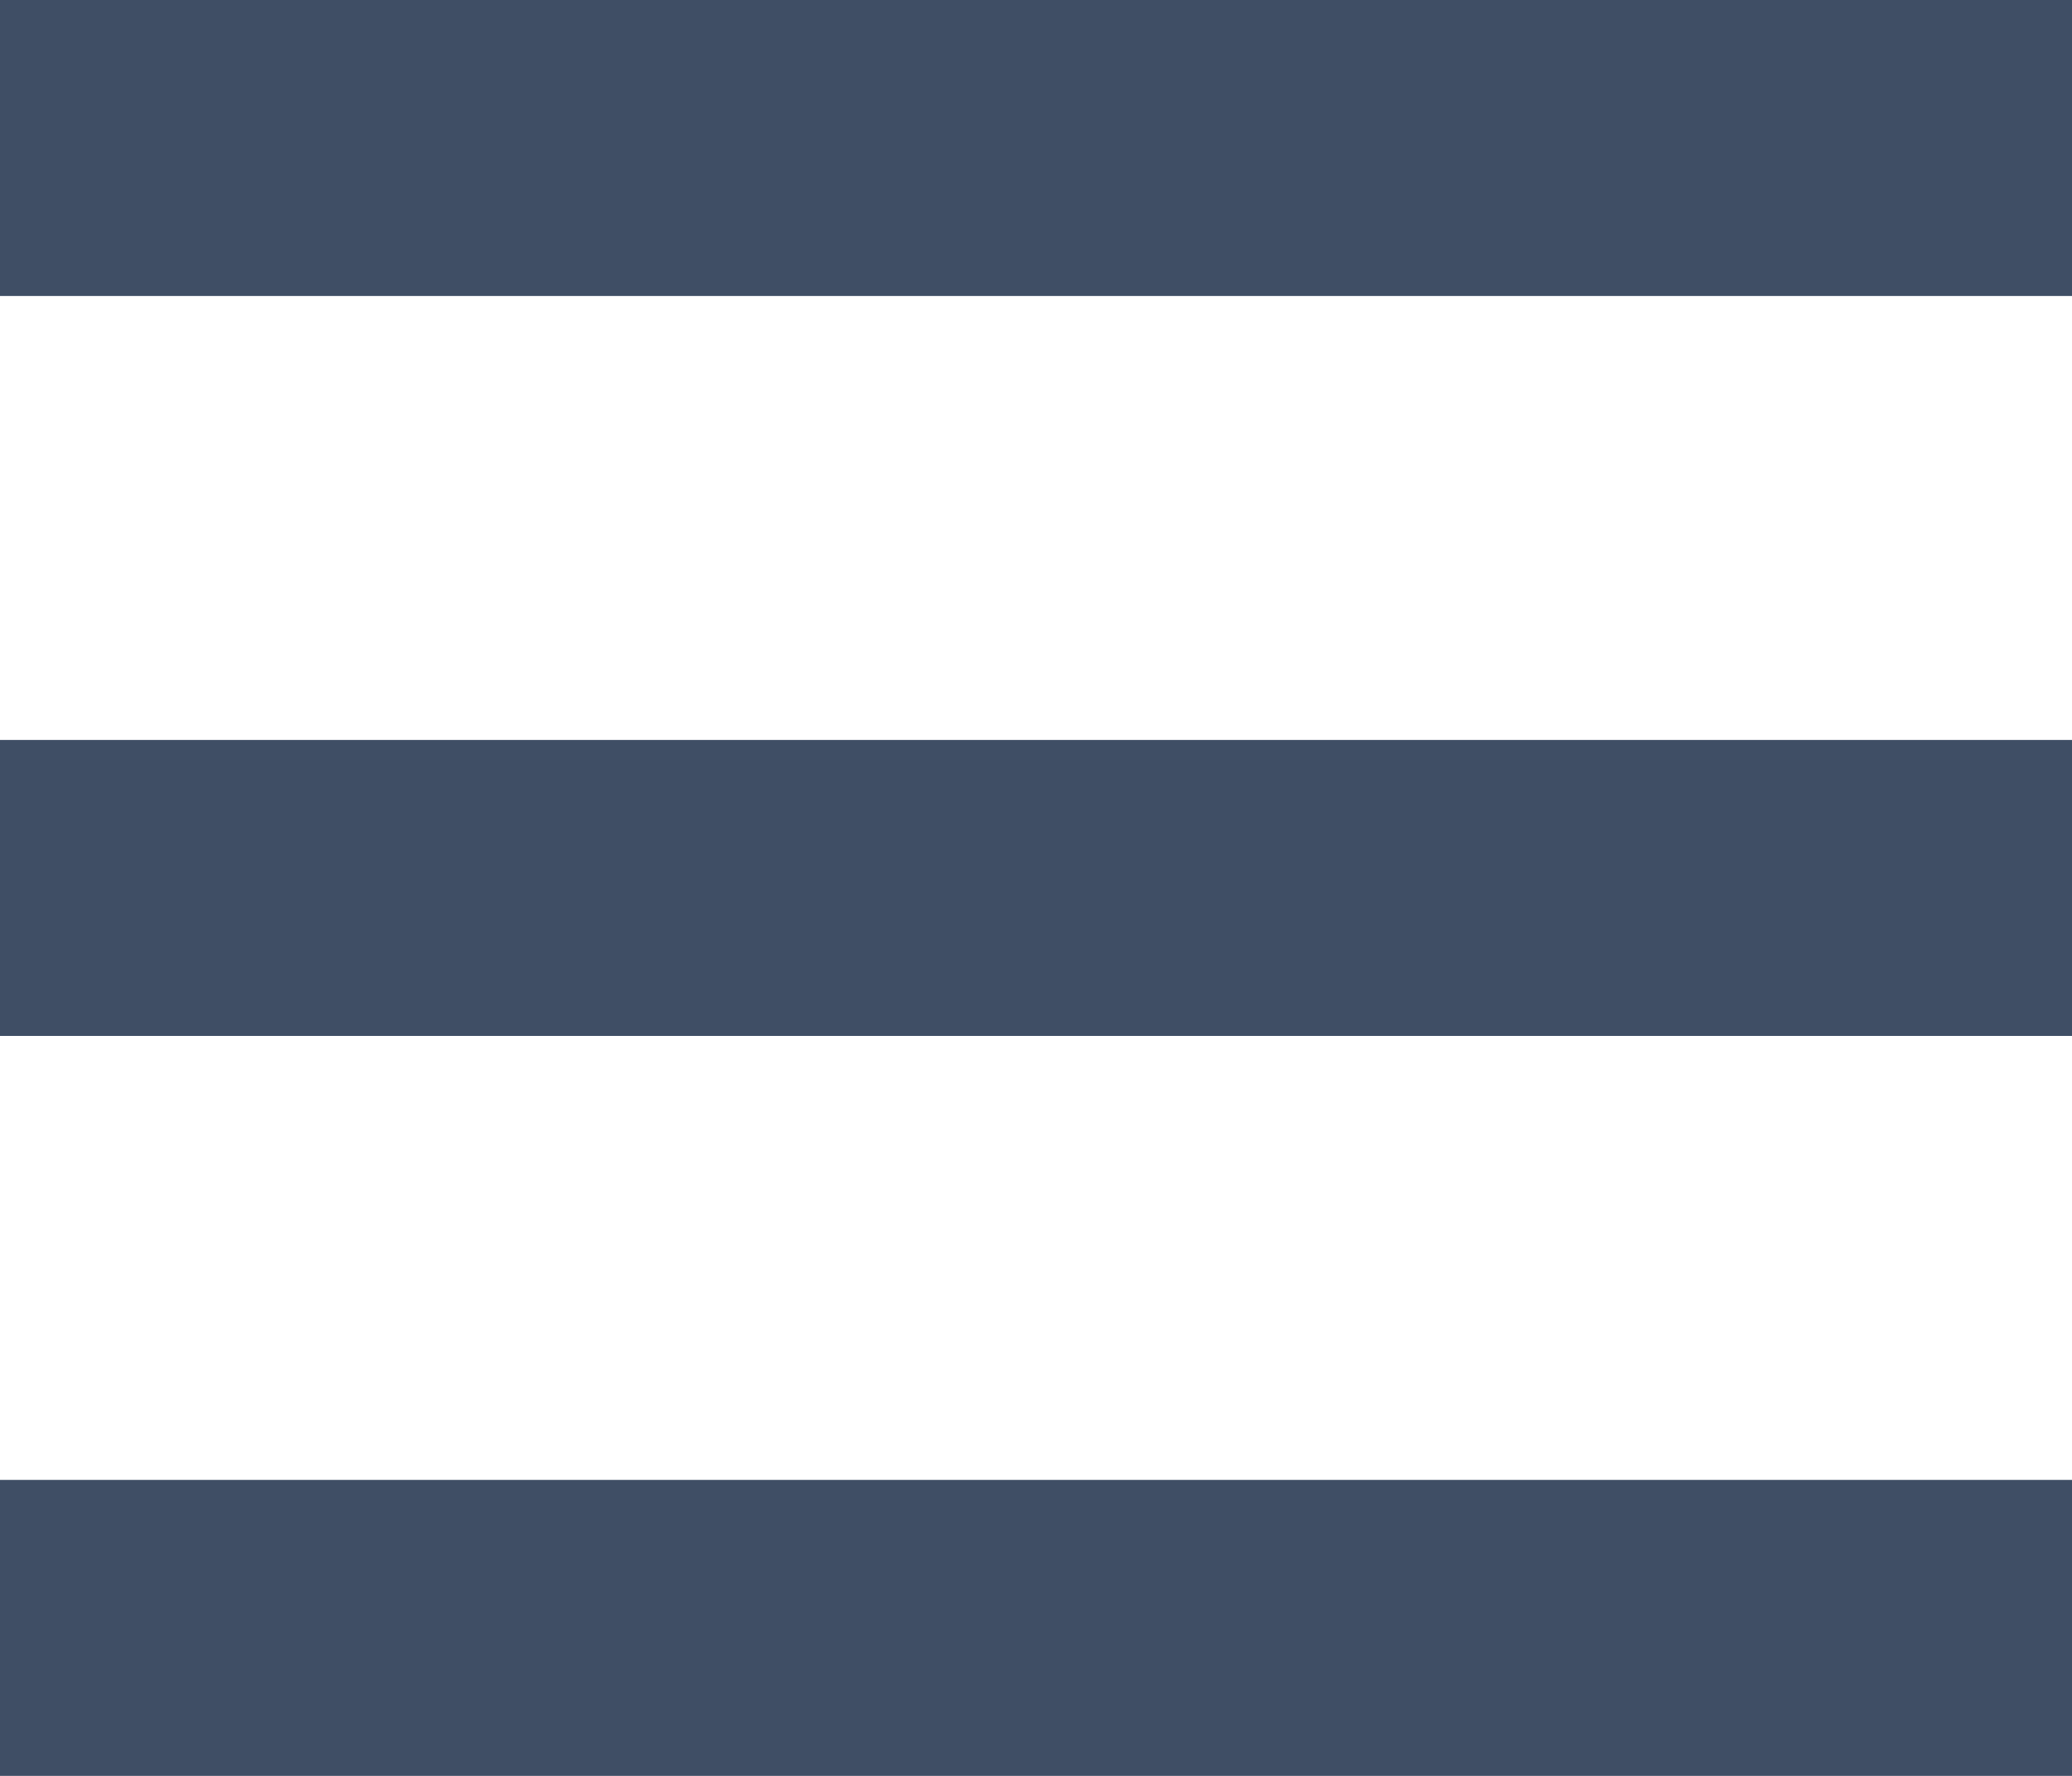
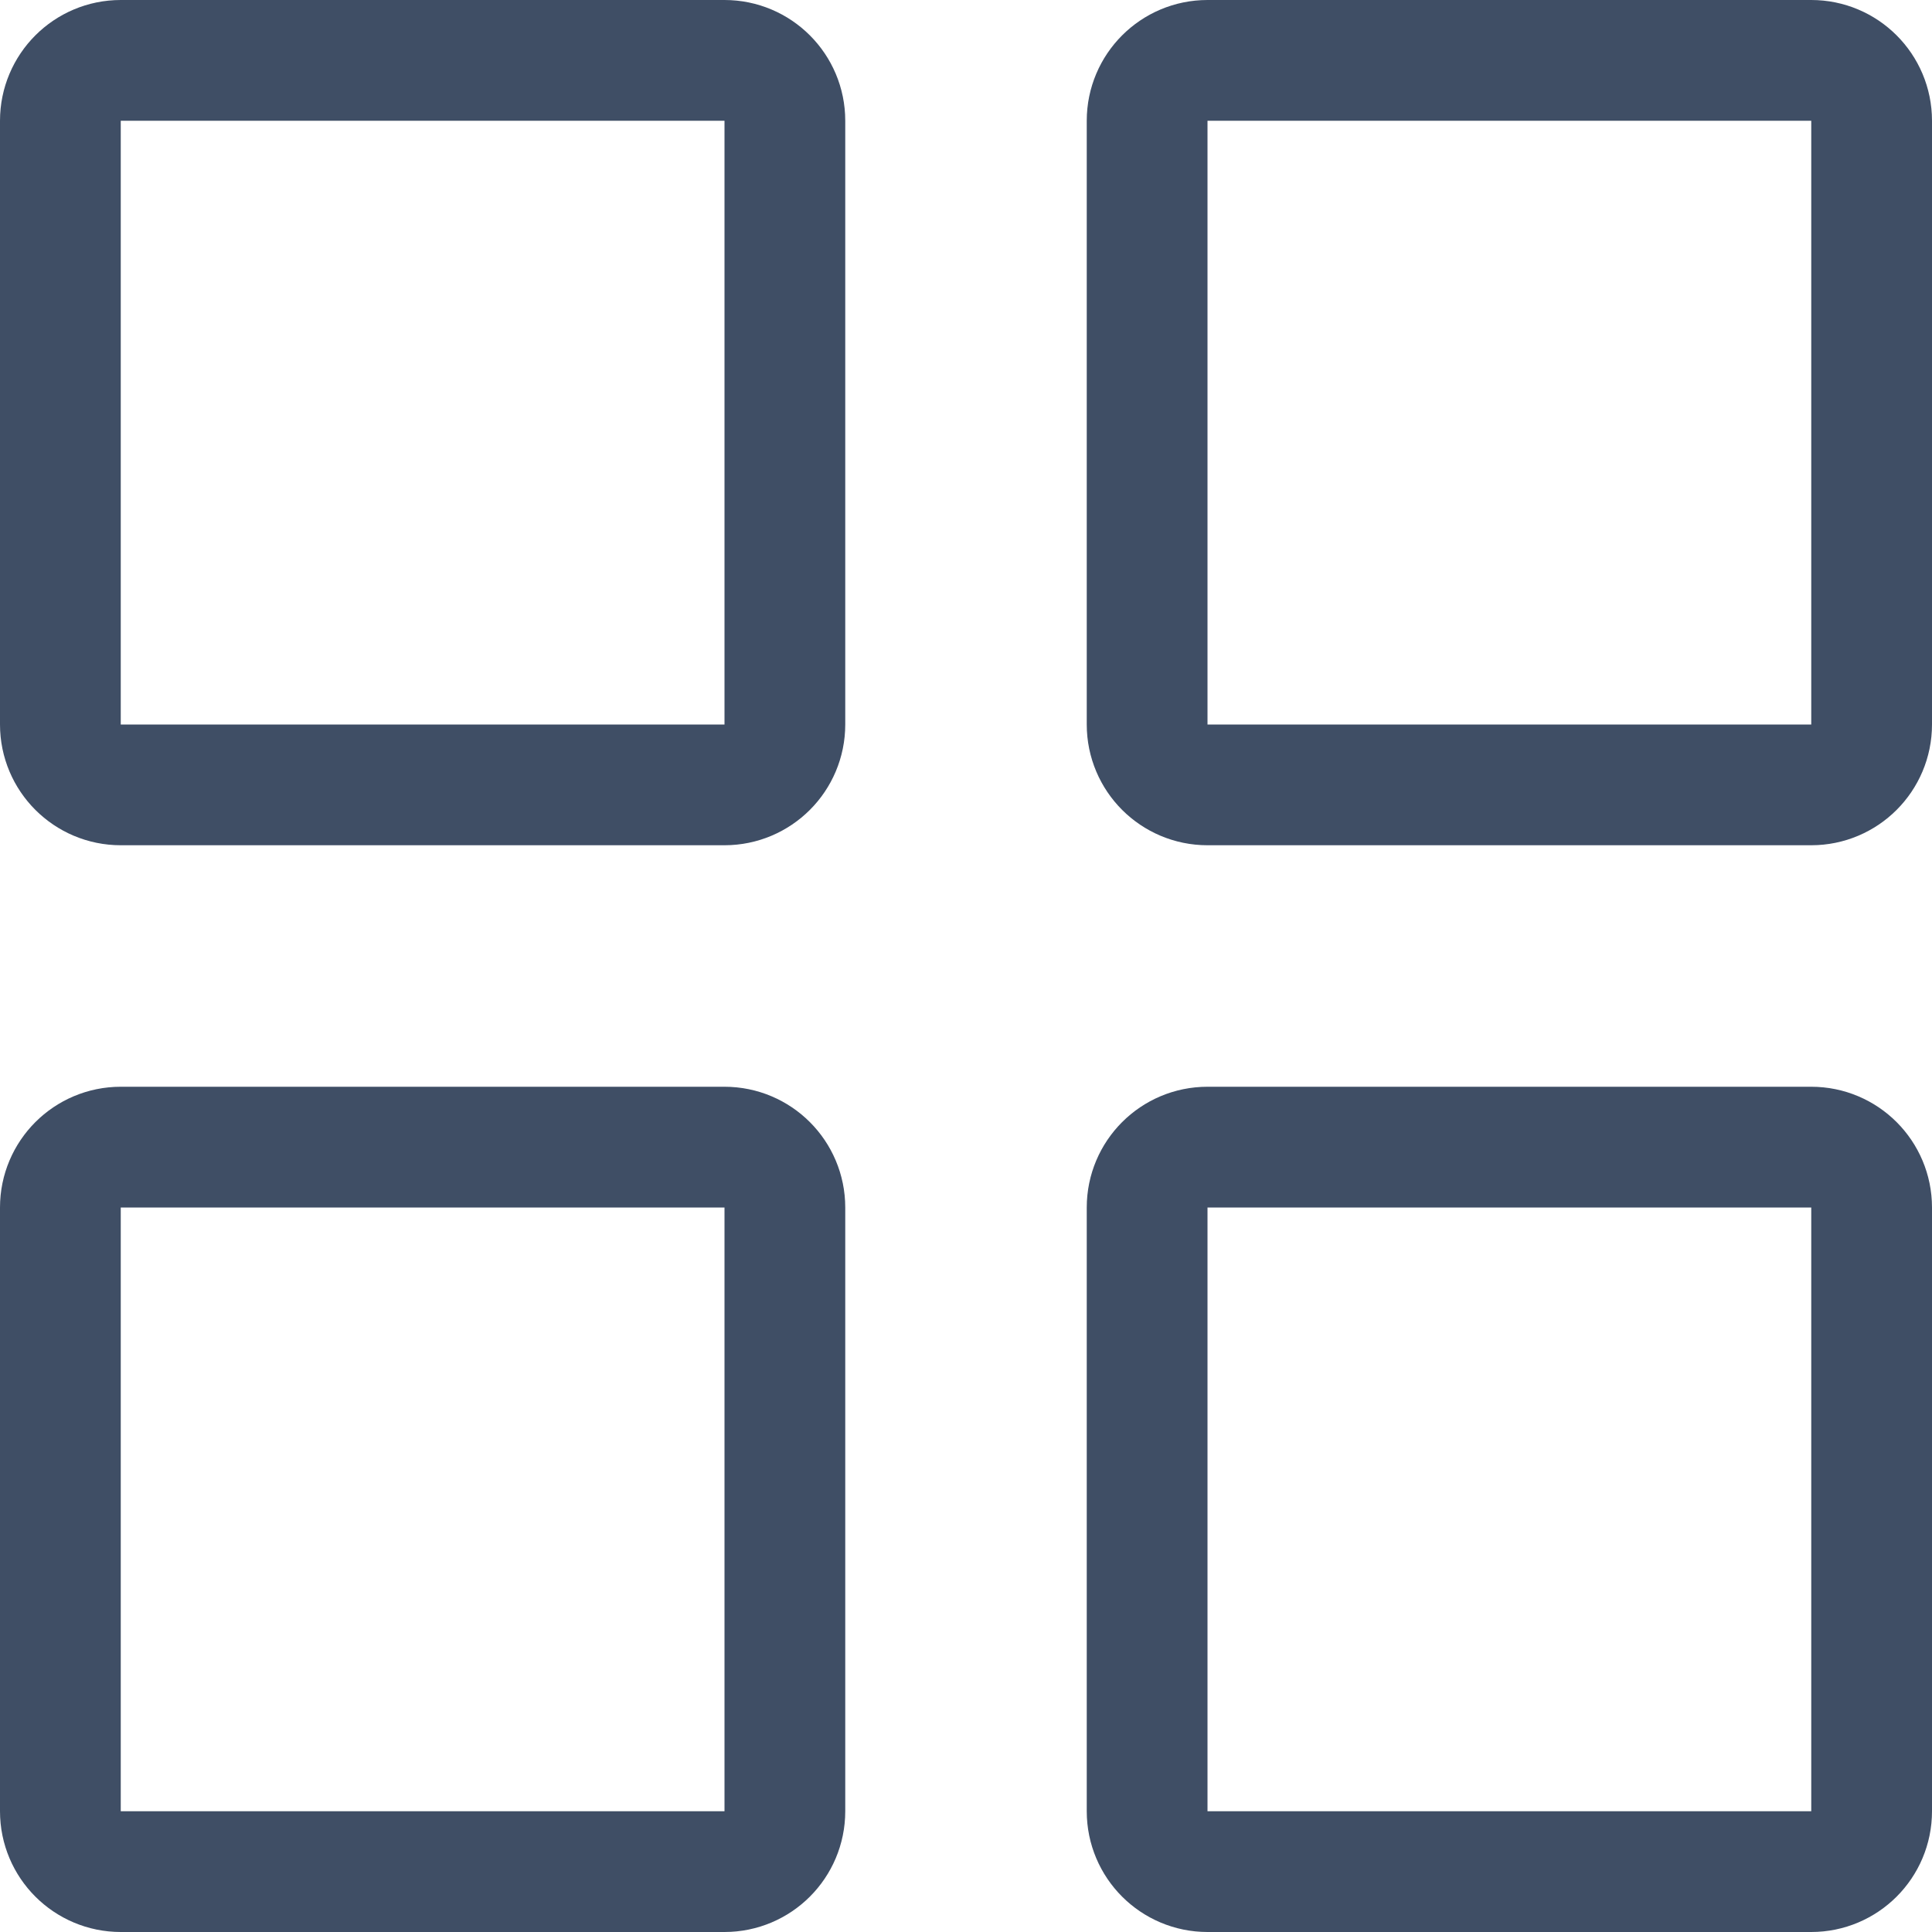
- <svg xmlns="http://www.w3.org/2000/svg" width="14" height="12" viewBox="0 0 14 12" fill="none">
-   <path d="M0 7H14V5H0V7ZM0 12H14V10H0V12ZM0 0V2H14V0H0Z" fill="#3F4E65" />
+ <svg xmlns="http://www.w3.org/2000/svg" width="16" height="16" viewBox="0 0 16 16" fill="none">
+   <rect x="0.5" y="0.5" width="6" height="6" rx="0.5" stroke="#3F4E65" />
+   <rect x="9.5" y="0.5" width="6" height="6" rx="0.5" stroke="#3F4E65" />
+   <rect x="9.5" y="9.5" width="6" height="6" rx="0.5" stroke="#3F4E65" />
+   <rect x="0.5" y="9.5" width="6" height="6" rx="0.5" stroke="#3F4E65" />
</svg>
